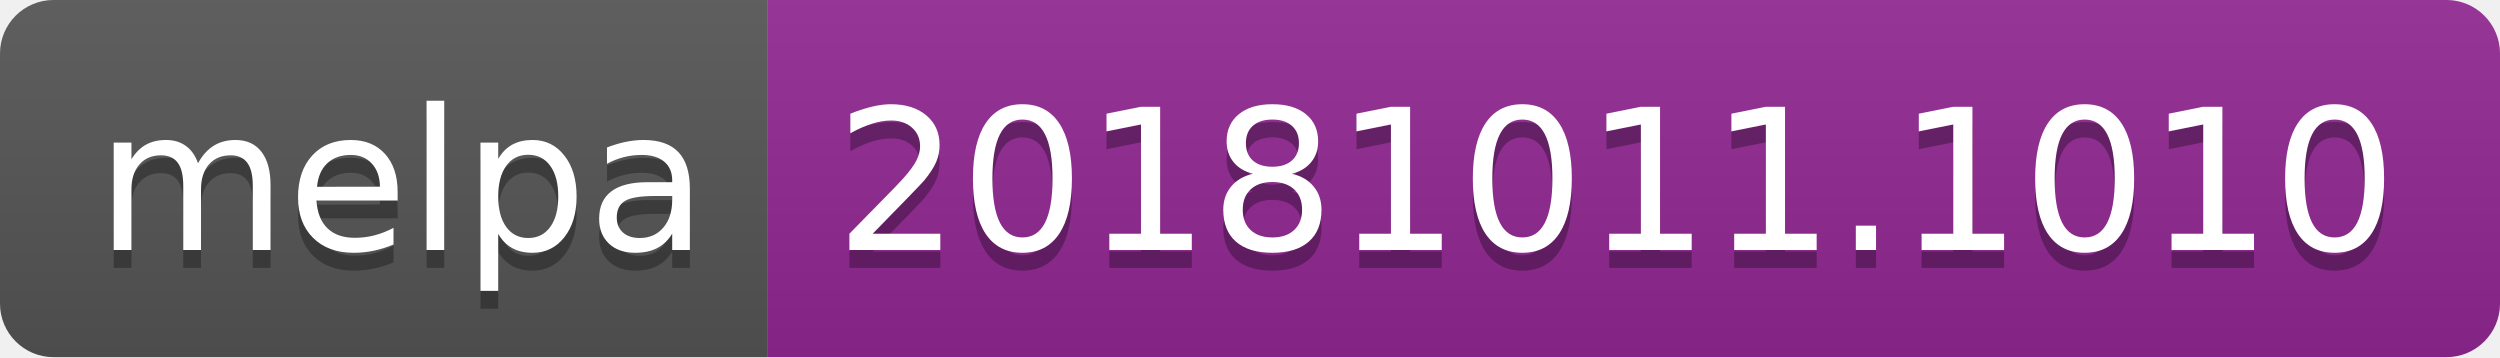
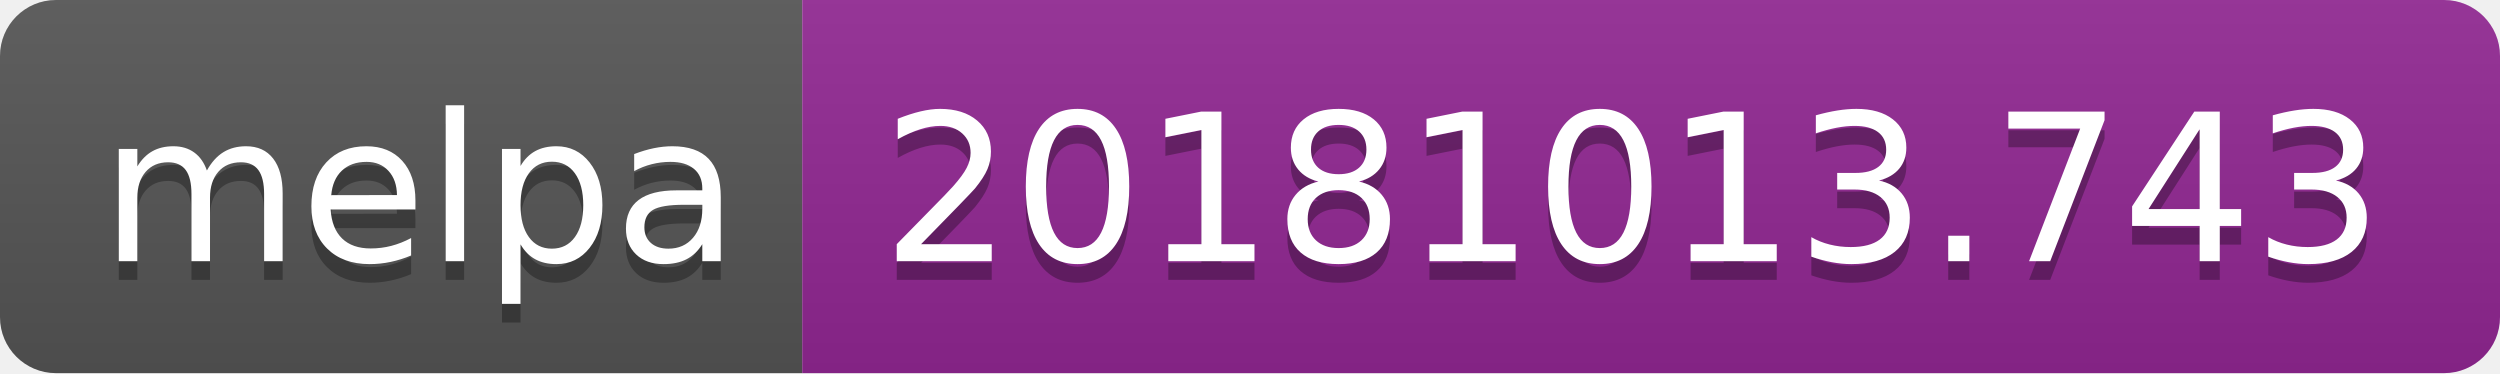
- <svg xmlns="http://www.w3.org/2000/svg" width="140" height="20">
+ <svg xmlns="http://www.w3.org/2000/svg" width="134" height="20">
  <linearGradient id="b" x2="0" y2="100%">
    <stop offset="0" stop-color="#bbb" stop-opacity=".1" />
    <stop offset="1" stop-opacity=".1" />
  </linearGradient>
  <clipPath id="a">
-     <rect width="140" height="20" rx="3" fill="#fff" />
+     <rect width="134" height="20" rx="3" fill="#fff" />
  </clipPath>
  <g clip-path="url(#a)">
    <path fill="#555" d="M0 0h43v20H0z" />
-     <path fill="#922793" d="M43 0h97v20H43z" />
-     <path fill="url(#b)" d="M0 0h140v20H0z" />
+     <path fill="#922793" d="M43 0h91v20H43z" />
+     <path fill="url(#b)" d="M0 0h134v20H0z" />
  </g>
  <g fill="#fff" text-anchor="middle" font-family="DejaVu Sans,Verdana,Geneva,sans-serif" font-size="110">
    <text x="225" y="150" fill="#010101" fill-opacity=".3" transform="scale(.1)" textLength="330">melpa</text>
    <text x="225" y="140" transform="scale(.1)" textLength="330">melpa</text>
-     <text x="905" y="150" fill="#010101" fill-opacity=".3" transform="scale(.1)" textLength="870">20181011.1010</text>
-     <text x="905" y="140" transform="scale(.1)" textLength="870">20181011.1010</text>
+     <text x="875" y="150" fill="#010101" fill-opacity=".3" transform="scale(.1)" textLength="810">20181013.743</text>
+     <text x="875" y="140" transform="scale(.1)" textLength="810">20181013.743</text>
  </g>
</svg>
